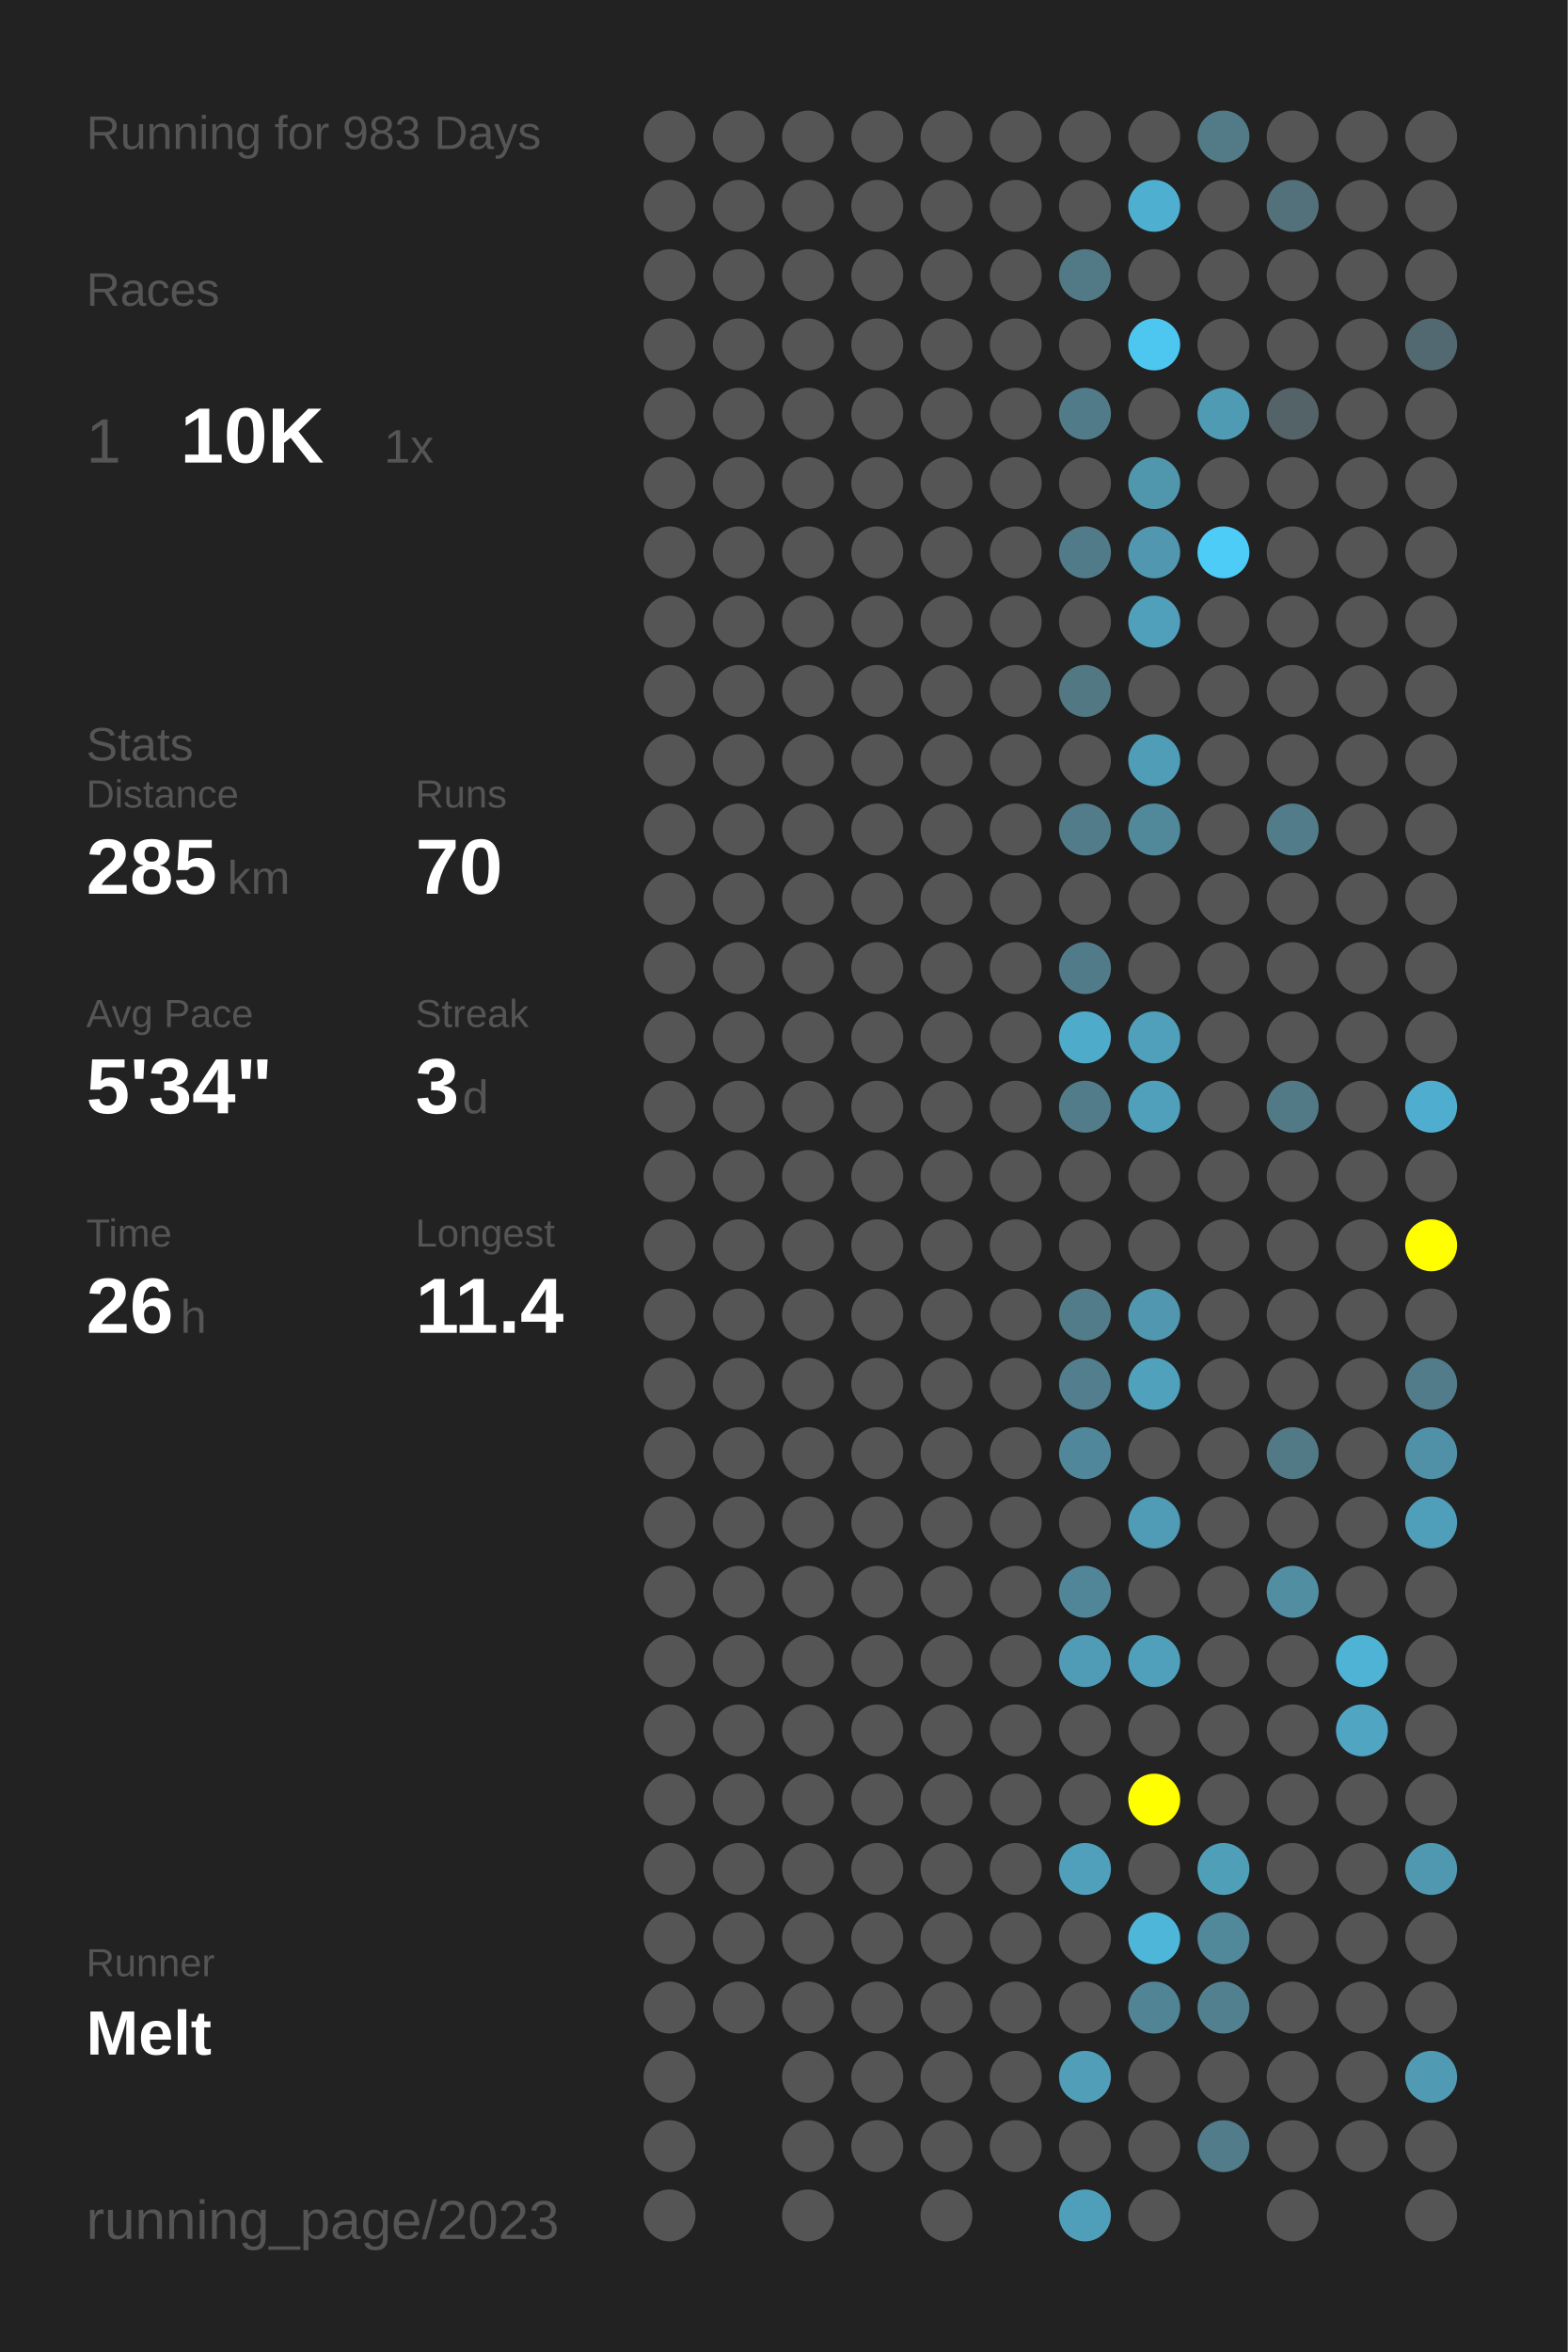
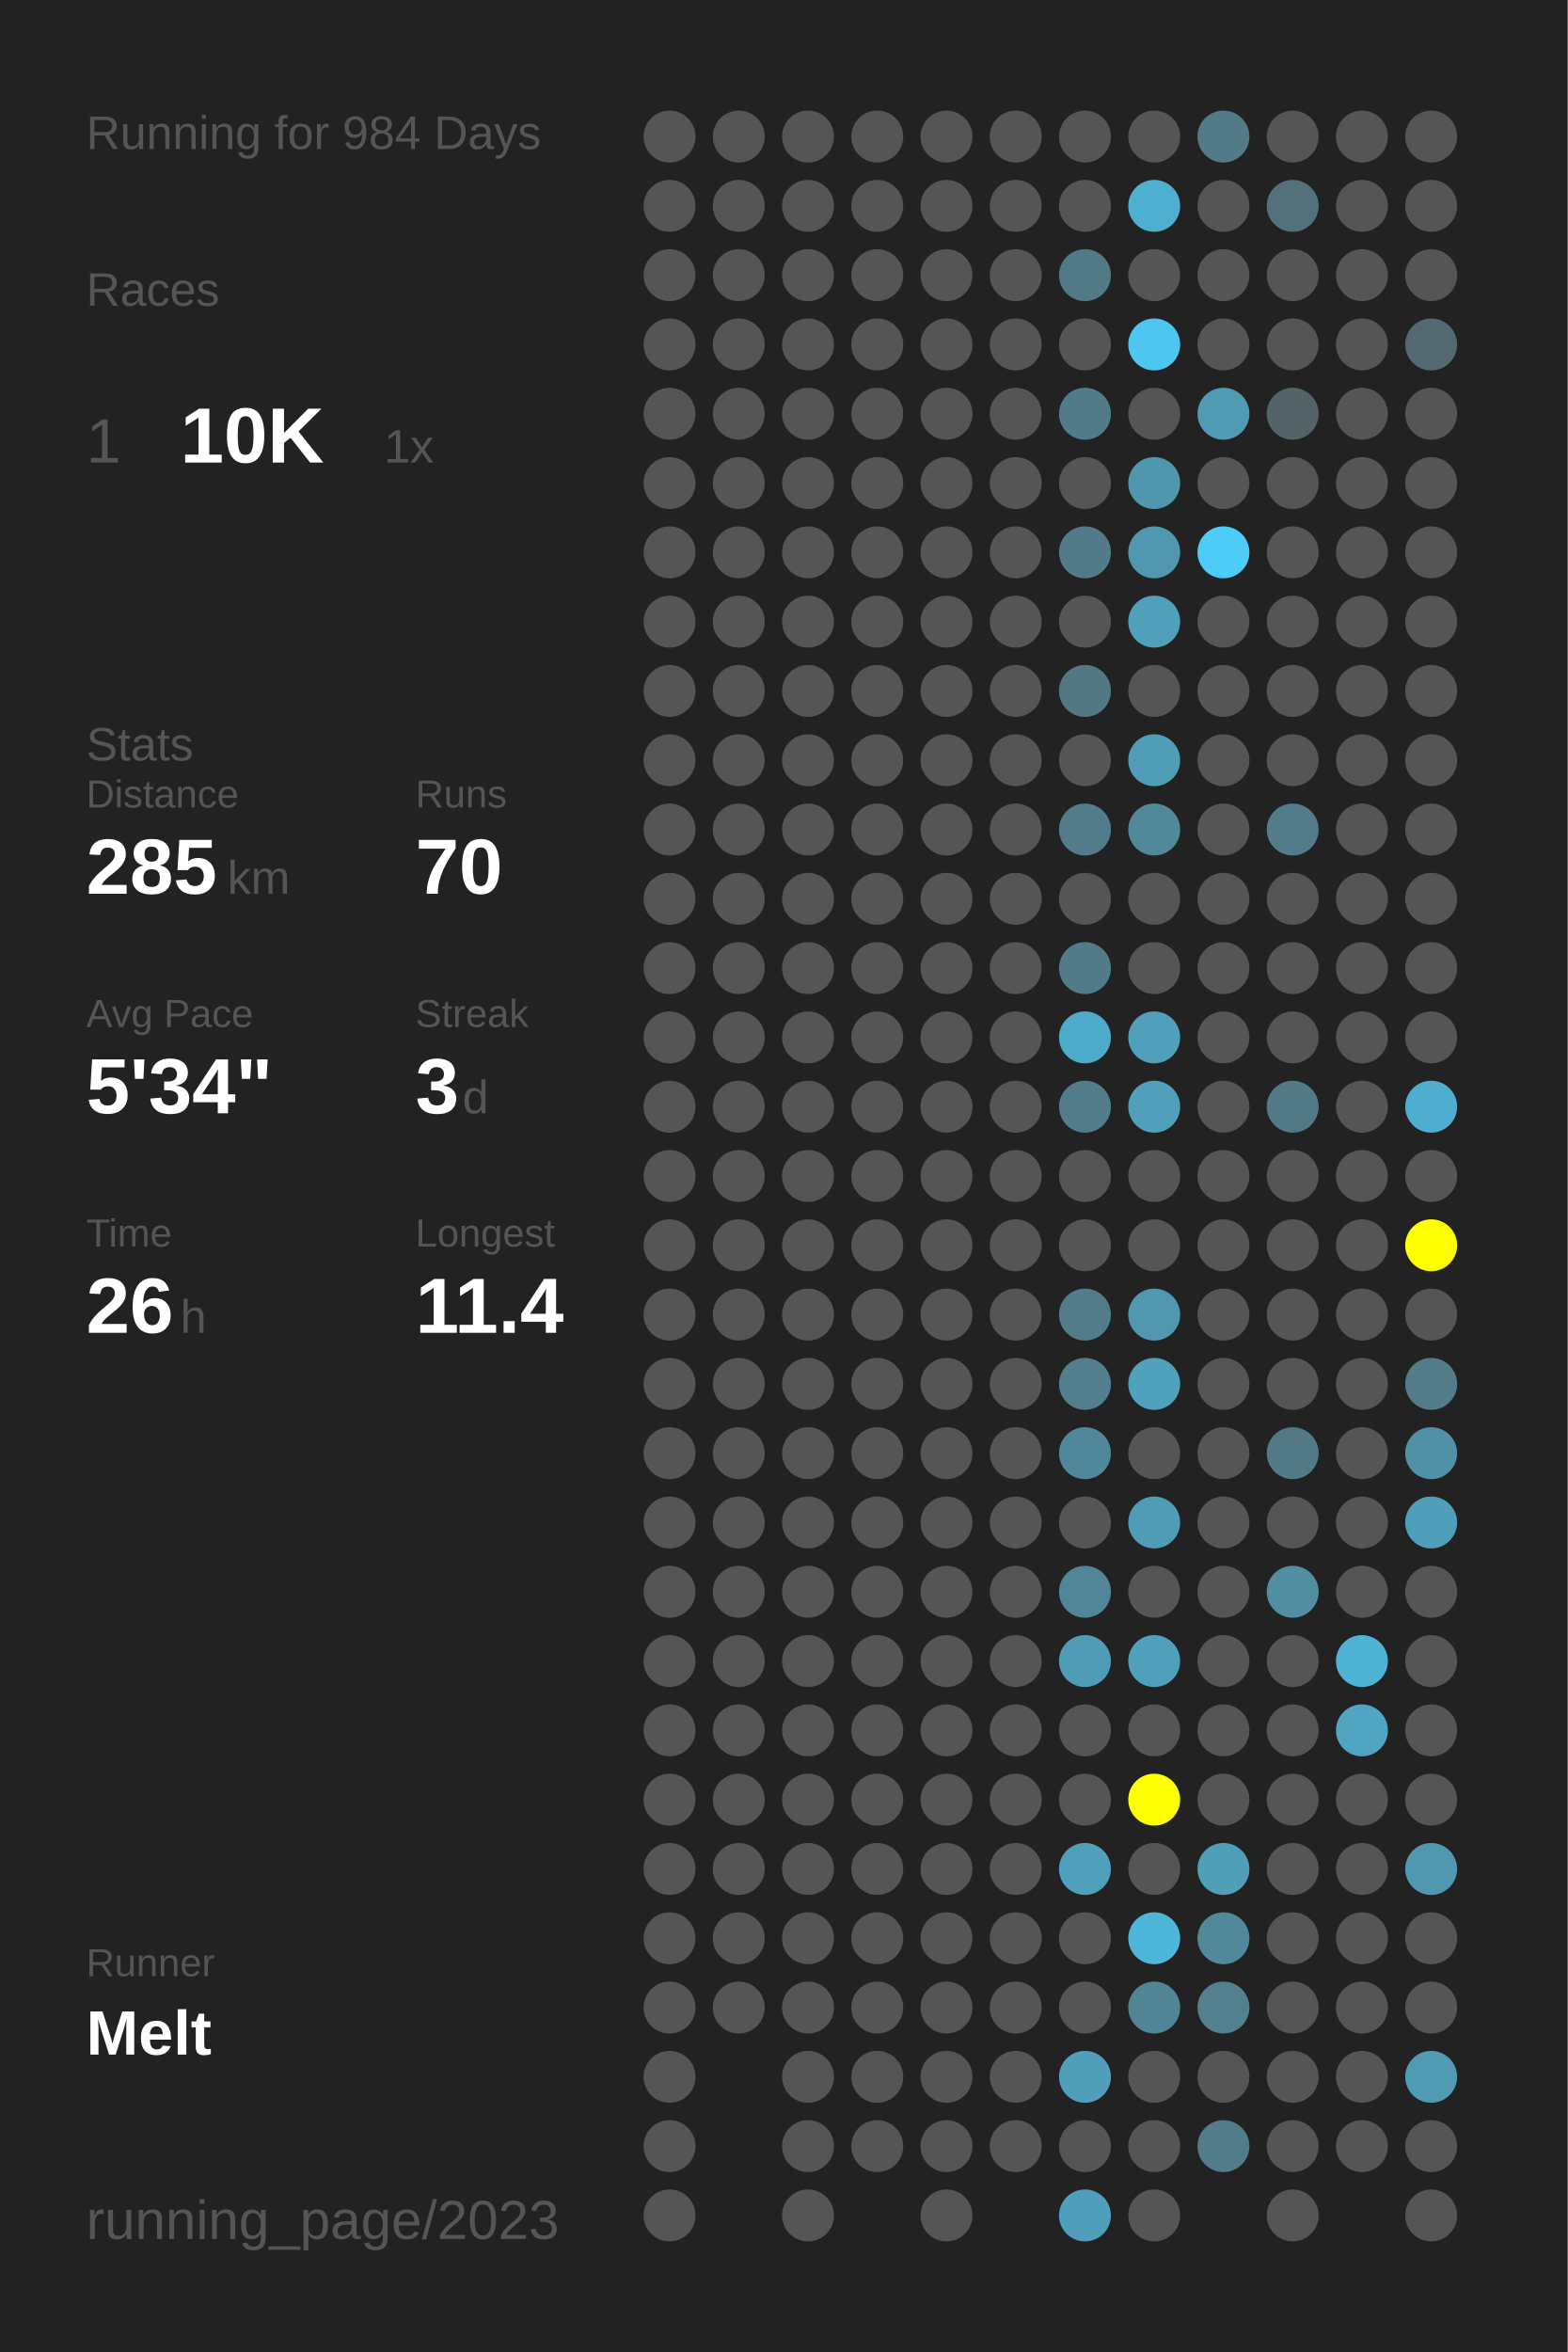
<svg xmlns="http://www.w3.org/2000/svg" baseProfile="full" height="300mm" version="1.1" viewBox="0,0,200,300" width="200mm">
  <defs />
  <rect fill="#222222" height="300" width="200" x="0" y="0" />
-   <text fill="#555555" style="font-size:6px; font-family:Arial;" x="11" y="19">Running for 983 Days</text>
+   <text fill="#555555" style="font-size:6px; font-family:Arial;" x="11" y="19">Running for 984 Days</text>
  <text fill="#555555" style="font-size:6px; font-family:Arial;" x="11" y="39">Races</text>
  <text fill="#555555" style="font-size:8px; font-family:Arial;" x="11" y="59">1</text>
  <text fill="#FFFFFF" style="font-size:10px; font-family:Arial; font-weight:bold;" x="23" y="59">10K</text>
  <text fill="#555555" style="font-size:6px; font-family:Arial;" x="49" y="59">1x</text>
  <text fill="#555555" style="font-size:6px; font-family:Arial;" x="11" y="97">Stats</text>
  <text fill="#555555" style="font-size:5px; font-family:Arial;" x="11" y="103">Distance</text>
  <text fill="#FFFFFF" style="font-size:10px; font-family:Arial; font-weight:bold;" x="11" y="114">285</text>
  <text fill="#555555" style="font-size:6px; font-family:Arial;" x="29" y="114">km</text>
  <text fill="#555555" style="font-size:5px; font-family:Arial;" x="53" y="103">Runs</text>
  <text fill="#FFFFFF" style="font-size:10px; font-family:Arial; font-weight:bold;" x="53" y="114">70</text>
  <text fill="#555555" style="font-size:5px; font-family:Arial;" x="11" y="131">Avg Pace</text>
  <text fill="#FFFFFF" style="font-size:10px; font-family:Arial; font-weight:bold;" x="11" y="142">5'34"</text>
  <text fill="#555555" style="font-size:5px; font-family:Arial;" x="53" y="131">Streak</text>
  <text fill="#FFFFFF" style="font-size:10px; font-family:Arial; font-weight:bold;" x="53" y="142">3</text>
  <text fill="#555555" style="font-size:6px; font-family:Arial;" x="59" y="142">d</text>
  <text fill="#555555" style="font-size:5px; font-family:Arial;" x="11" y="159">Time</text>
  <text fill="#FFFFFF" style="font-size:10px; font-family:Arial; font-weight:bold;" x="11" y="170">26</text>
  <text fill="#555555" style="font-size:6px; font-family:Arial;" x="23" y="170">h</text>
  <text fill="#555555" style="font-size:5px; font-family:Arial;" x="53" y="159">Longest</text>
  <text fill="#FFFFFF" style="font-size:10px; font-family:Arial; font-weight:bold;" x="53" y="170">11.4</text>
  <text fill="#555555" style="font-size:5px; font-family:Arial;" x="11" y="252.065">Runner</text>
  <text fill="#FFFFFF" style="font-size:8px; font-family:Arial; font-weight:bold;" x="11" y="262.065">Melt</text>
  <text fill="#555555" style="font-size:7px; font-family:Arial;" x="11" y="285.581">running_page/2023</text>
  <circle cx="85.417" cy="17.419" fill="#555555" r="3.312" />
  <circle cx="85.417" cy="26.258" fill="#555555" r="3.312" />
  <circle cx="85.417" cy="35.097" fill="#555555" r="3.312" />
  <circle cx="85.417" cy="43.935" fill="#555555" r="3.312" />
  <circle cx="85.417" cy="52.774" fill="#555555" r="3.312" />
  <circle cx="85.417" cy="61.613" fill="#555555" r="3.312" />
  <circle cx="85.417" cy="70.452" fill="#555555" r="3.312" />
  <circle cx="85.417" cy="79.29" fill="#555555" r="3.312" />
  <circle cx="85.417" cy="88.129" fill="#555555" r="3.312" />
  <circle cx="85.417" cy="96.968" fill="#555555" r="3.312" />
  <circle cx="85.417" cy="105.806" fill="#555555" r="3.312" />
  <circle cx="85.417" cy="114.645" fill="#555555" r="3.312" />
  <circle cx="85.417" cy="123.484" fill="#555555" r="3.312" />
  <circle cx="85.417" cy="132.323" fill="#555555" r="3.312" />
  <circle cx="85.417" cy="141.161" fill="#555555" r="3.312" />
  <circle cx="85.417" cy="150" fill="#555555" r="3.312" />
  <circle cx="85.417" cy="158.839" fill="#555555" r="3.312" />
  <circle cx="85.417" cy="167.677" fill="#555555" r="3.312" />
  <circle cx="85.417" cy="176.516" fill="#555555" r="3.312" />
  <circle cx="85.417" cy="185.355" fill="#555555" r="3.312" />
  <circle cx="85.417" cy="194.194" fill="#555555" r="3.312" />
  <circle cx="85.417" cy="203.032" fill="#555555" r="3.312" />
  <circle cx="85.417" cy="211.871" fill="#555555" r="3.312" />
  <circle cx="85.417" cy="220.71" fill="#555555" r="3.312" />
  <circle cx="85.417" cy="229.548" fill="#555555" r="3.312" />
  <circle cx="85.417" cy="238.387" fill="#555555" r="3.312" />
  <circle cx="85.417" cy="247.226" fill="#555555" r="3.312" />
  <circle cx="85.417" cy="256.065" fill="#555555" r="3.312" />
  <circle cx="85.417" cy="264.903" fill="#555555" r="3.312" />
  <circle cx="85.417" cy="273.742" fill="#555555" r="3.312" />
  <circle cx="85.417" cy="282.581" fill="#555555" r="3.312" />
  <circle cx="94.25" cy="17.419" fill="#555555" r="3.312" />
  <circle cx="94.25" cy="26.258" fill="#555555" r="3.312" />
  <circle cx="94.25" cy="35.097" fill="#555555" r="3.312" />
  <circle cx="94.25" cy="43.935" fill="#555555" r="3.312" />
  <circle cx="94.25" cy="52.774" fill="#555555" r="3.312" />
  <circle cx="94.25" cy="61.613" fill="#555555" r="3.312" />
  <circle cx="94.25" cy="70.452" fill="#555555" r="3.312" />
  <circle cx="94.25" cy="79.29" fill="#555555" r="3.312" />
  <circle cx="94.25" cy="88.129" fill="#555555" r="3.312" />
  <circle cx="94.25" cy="96.968" fill="#555555" r="3.312" />
  <circle cx="94.25" cy="105.806" fill="#555555" r="3.312" />
  <circle cx="94.25" cy="114.645" fill="#555555" r="3.312" />
  <circle cx="94.25" cy="123.484" fill="#555555" r="3.312" />
  <circle cx="94.25" cy="132.323" fill="#555555" r="3.312" />
  <circle cx="94.25" cy="141.161" fill="#555555" r="3.312" />
  <circle cx="94.25" cy="150" fill="#555555" r="3.312" />
  <circle cx="94.25" cy="158.839" fill="#555555" r="3.312" />
  <circle cx="94.25" cy="167.677" fill="#555555" r="3.312" />
  <circle cx="94.25" cy="176.516" fill="#555555" r="3.312" />
  <circle cx="94.25" cy="185.355" fill="#555555" r="3.312" />
  <circle cx="94.25" cy="194.194" fill="#555555" r="3.312" />
  <circle cx="94.25" cy="203.032" fill="#555555" r="3.312" />
  <circle cx="94.25" cy="211.871" fill="#555555" r="3.312" />
  <circle cx="94.25" cy="220.71" fill="#555555" r="3.312" />
  <circle cx="94.25" cy="229.548" fill="#555555" r="3.312" />
  <circle cx="94.25" cy="238.387" fill="#555555" r="3.312" />
  <circle cx="94.25" cy="247.226" fill="#555555" r="3.312" />
  <circle cx="94.25" cy="256.065" fill="#555555" r="3.312" />
  <circle cx="103.083" cy="17.419" fill="#555555" r="3.312" />
  <circle cx="103.083" cy="26.258" fill="#555555" r="3.312" />
  <circle cx="103.083" cy="35.097" fill="#555555" r="3.312" />
  <circle cx="103.083" cy="43.935" fill="#555555" r="3.312" />
  <circle cx="103.083" cy="52.774" fill="#555555" r="3.312" />
  <circle cx="103.083" cy="61.613" fill="#555555" r="3.312" />
  <circle cx="103.083" cy="70.452" fill="#555555" r="3.312" />
  <circle cx="103.083" cy="79.29" fill="#555555" r="3.312" />
  <circle cx="103.083" cy="88.129" fill="#555555" r="3.312" />
  <circle cx="103.083" cy="96.968" fill="#555555" r="3.312" />
  <circle cx="103.083" cy="105.806" fill="#555555" r="3.312" />
  <circle cx="103.083" cy="114.645" fill="#555555" r="3.312" />
  <circle cx="103.083" cy="123.484" fill="#555555" r="3.312" />
  <circle cx="103.083" cy="132.323" fill="#555555" r="3.312" />
  <circle cx="103.083" cy="141.161" fill="#555555" r="3.312" />
  <circle cx="103.083" cy="150" fill="#555555" r="3.312" />
  <circle cx="103.083" cy="158.839" fill="#555555" r="3.312" />
  <circle cx="103.083" cy="167.677" fill="#555555" r="3.312" />
  <circle cx="103.083" cy="176.516" fill="#555555" r="3.312" />
  <circle cx="103.083" cy="185.355" fill="#555555" r="3.312" />
  <circle cx="103.083" cy="194.194" fill="#555555" r="3.312" />
  <circle cx="103.083" cy="203.032" fill="#555555" r="3.312" />
  <circle cx="103.083" cy="211.871" fill="#555555" r="3.312" />
  <circle cx="103.083" cy="220.71" fill="#555555" r="3.312" />
  <circle cx="103.083" cy="229.548" fill="#555555" r="3.312" />
  <circle cx="103.083" cy="238.387" fill="#555555" r="3.312" />
  <circle cx="103.083" cy="247.226" fill="#555555" r="3.312" />
  <circle cx="103.083" cy="256.065" fill="#555555" r="3.312" />
  <circle cx="103.083" cy="264.903" fill="#555555" r="3.312" />
  <circle cx="103.083" cy="273.742" fill="#555555" r="3.312" />
  <circle cx="103.083" cy="282.581" fill="#555555" r="3.312" />
  <circle cx="111.917" cy="17.419" fill="#555555" r="3.312" />
  <circle cx="111.917" cy="26.258" fill="#555555" r="3.312" />
  <circle cx="111.917" cy="35.097" fill="#555555" r="3.312" />
  <circle cx="111.917" cy="43.935" fill="#555555" r="3.312" />
  <circle cx="111.917" cy="52.774" fill="#555555" r="3.312" />
  <circle cx="111.917" cy="61.613" fill="#555555" r="3.312" />
  <circle cx="111.917" cy="70.452" fill="#555555" r="3.312" />
  <circle cx="111.917" cy="79.29" fill="#555555" r="3.312" />
  <circle cx="111.917" cy="88.129" fill="#555555" r="3.312" />
  <circle cx="111.917" cy="96.968" fill="#555555" r="3.312" />
  <circle cx="111.917" cy="105.806" fill="#555555" r="3.312" />
  <circle cx="111.917" cy="114.645" fill="#555555" r="3.312" />
  <circle cx="111.917" cy="123.484" fill="#555555" r="3.312" />
  <circle cx="111.917" cy="132.323" fill="#555555" r="3.312" />
  <circle cx="111.917" cy="141.161" fill="#555555" r="3.312" />
  <circle cx="111.917" cy="150" fill="#555555" r="3.312" />
  <circle cx="111.917" cy="158.839" fill="#555555" r="3.312" />
  <circle cx="111.917" cy="167.677" fill="#555555" r="3.312" />
  <circle cx="111.917" cy="176.516" fill="#555555" r="3.312" />
  <circle cx="111.917" cy="185.355" fill="#555555" r="3.312" />
  <circle cx="111.917" cy="194.194" fill="#555555" r="3.312" />
  <circle cx="111.917" cy="203.032" fill="#555555" r="3.312" />
  <circle cx="111.917" cy="211.871" fill="#555555" r="3.312" />
  <circle cx="111.917" cy="220.71" fill="#555555" r="3.312" />
  <circle cx="111.917" cy="229.548" fill="#555555" r="3.312" />
  <circle cx="111.917" cy="238.387" fill="#555555" r="3.312" />
  <circle cx="111.917" cy="247.226" fill="#555555" r="3.312" />
  <circle cx="111.917" cy="256.065" fill="#555555" r="3.312" />
  <circle cx="111.917" cy="264.903" fill="#555555" r="3.312" />
  <circle cx="111.917" cy="273.742" fill="#555555" r="3.312" />
  <circle cx="120.75" cy="17.419" fill="#555555" r="3.312" />
  <circle cx="120.75" cy="26.258" fill="#555555" r="3.312" />
  <circle cx="120.75" cy="35.097" fill="#555555" r="3.312" />
  <circle cx="120.75" cy="43.935" fill="#555555" r="3.312" />
  <circle cx="120.75" cy="52.774" fill="#555555" r="3.312" />
  <circle cx="120.75" cy="61.613" fill="#555555" r="3.312" />
  <circle cx="120.75" cy="70.452" fill="#555555" r="3.312" />
  <circle cx="120.75" cy="79.29" fill="#555555" r="3.312" />
  <circle cx="120.75" cy="88.129" fill="#555555" r="3.312" />
  <circle cx="120.75" cy="96.968" fill="#555555" r="3.312" />
  <circle cx="120.75" cy="105.806" fill="#555555" r="3.312" />
  <circle cx="120.75" cy="114.645" fill="#555555" r="3.312" />
  <circle cx="120.75" cy="123.484" fill="#555555" r="3.312" />
  <circle cx="120.75" cy="132.323" fill="#555555" r="3.312" />
  <circle cx="120.75" cy="141.161" fill="#555555" r="3.312" />
  <circle cx="120.75" cy="150" fill="#555555" r="3.312" />
  <circle cx="120.75" cy="158.839" fill="#555555" r="3.312" />
  <circle cx="120.75" cy="167.677" fill="#555555" r="3.312" />
  <circle cx="120.75" cy="176.516" fill="#555555" r="3.312" />
  <circle cx="120.75" cy="185.355" fill="#555555" r="3.312" />
  <circle cx="120.75" cy="194.194" fill="#555555" r="3.312" />
  <circle cx="120.75" cy="203.032" fill="#555555" r="3.312" />
  <circle cx="120.75" cy="211.871" fill="#555555" r="3.312" />
  <circle cx="120.75" cy="220.71" fill="#555555" r="3.312" />
  <circle cx="120.75" cy="229.548" fill="#555555" r="3.312" />
  <circle cx="120.75" cy="238.387" fill="#555555" r="3.312" />
  <circle cx="120.75" cy="247.226" fill="#555555" r="3.312" />
  <circle cx="120.75" cy="256.065" fill="#555555" r="3.312" />
  <circle cx="120.75" cy="264.903" fill="#555555" r="3.312" />
  <circle cx="120.75" cy="273.742" fill="#555555" r="3.312" />
  <circle cx="120.75" cy="282.581" fill="#555555" r="3.312" />
  <circle cx="129.583" cy="17.419" fill="#555555" r="3.312" />
  <circle cx="129.583" cy="26.258" fill="#555555" r="3.312" />
  <circle cx="129.583" cy="35.097" fill="#555555" r="3.312" />
  <circle cx="129.583" cy="43.935" fill="#555555" r="3.312" />
  <circle cx="129.583" cy="52.774" fill="#555555" r="3.312" />
  <circle cx="129.583" cy="61.613" fill="#555555" r="3.312" />
  <circle cx="129.583" cy="70.452" fill="#555555" r="3.312" />
  <circle cx="129.583" cy="79.29" fill="#555555" r="3.312" />
  <circle cx="129.583" cy="88.129" fill="#555555" r="3.312" />
  <circle cx="129.583" cy="96.968" fill="#555555" r="3.312" />
  <circle cx="129.583" cy="105.806" fill="#555555" r="3.312" />
  <circle cx="129.583" cy="114.645" fill="#555555" r="3.312" />
  <circle cx="129.583" cy="123.484" fill="#555555" r="3.312" />
  <circle cx="129.583" cy="132.323" fill="#555555" r="3.312" />
  <circle cx="129.583" cy="141.161" fill="#555555" r="3.312" />
  <circle cx="129.583" cy="150" fill="#555555" r="3.312" />
  <circle cx="129.583" cy="158.839" fill="#555555" r="3.312" />
  <circle cx="129.583" cy="167.677" fill="#555555" r="3.312" />
  <circle cx="129.583" cy="176.516" fill="#555555" r="3.312" />
  <circle cx="129.583" cy="185.355" fill="#555555" r="3.312" />
  <circle cx="129.583" cy="194.194" fill="#555555" r="3.312" />
  <circle cx="129.583" cy="203.032" fill="#555555" r="3.312" />
  <circle cx="129.583" cy="211.871" fill="#555555" r="3.312" />
  <circle cx="129.583" cy="220.71" fill="#555555" r="3.312" />
  <circle cx="129.583" cy="229.548" fill="#555555" r="3.312" />
  <circle cx="129.583" cy="238.387" fill="#555555" r="3.312" />
  <circle cx="129.583" cy="247.226" fill="#555555" r="3.312" />
  <circle cx="129.583" cy="256.065" fill="#555555" r="3.312" />
  <circle cx="129.583" cy="264.903" fill="#555555" r="3.312" />
  <circle cx="129.583" cy="273.742" fill="#555555" r="3.312" />
  <circle cx="138.417" cy="17.419" fill="#555555" r="3.312" />
  <circle cx="138.417" cy="26.258" fill="#555555" r="3.312" />
  <circle cx="138.417" cy="35.097" fill="#527986" r="3.312" />
  <circle cx="138.417" cy="43.935" fill="#555555" r="3.312" />
  <circle cx="138.417" cy="52.774" fill="#527b89" r="3.312" />
  <circle cx="138.417" cy="61.613" fill="#555555" r="3.312" />
  <circle cx="138.417" cy="70.452" fill="#527b89" r="3.312" />
  <circle cx="138.417" cy="79.29" fill="#555555" r="3.312" />
  <circle cx="138.417" cy="88.129" fill="#527884" r="3.312" />
  <circle cx="138.417" cy="96.968" fill="#555555" r="3.312" />
  <circle cx="138.417" cy="105.806" fill="#527c8a" r="3.312" />
  <circle cx="138.417" cy="114.645" fill="#555555" r="3.312" />
  <circle cx="138.417" cy="123.484" fill="#527b89" r="3.312" />
  <circle cx="138.417" cy="132.323" fill="#4fabca" r="3.312" />
  <circle cx="138.417" cy="141.161" fill="#527c8a" r="3.312" />
  <circle cx="138.417" cy="150" fill="#555555" r="3.312" />
  <circle cx="138.417" cy="158.839" fill="#555555" r="3.312" />
  <circle cx="138.417" cy="167.677" fill="#527c8a" r="3.312" />
  <circle cx="138.417" cy="176.516" fill="#527e8d" r="3.312" />
  <circle cx="138.417" cy="185.355" fill="#51879a" r="3.312" />
  <circle cx="138.417" cy="194.194" fill="#555555" r="3.312" />
  <circle cx="138.417" cy="203.032" fill="#518698" r="3.312" />
  <circle cx="138.417" cy="211.871" fill="#509cb6" r="3.312" />
  <circle cx="138.417" cy="220.71" fill="#555555" r="3.312" />
  <circle cx="138.417" cy="229.548" fill="#555555" r="3.312" />
  <circle cx="138.417" cy="238.387" fill="#50a0bb" r="3.312" />
  <circle cx="138.417" cy="247.226" fill="#555555" r="3.312" />
  <circle cx="138.417" cy="256.065" fill="#555555" r="3.312" />
  <circle cx="138.417" cy="264.903" fill="#509eb8" r="3.312" />
  <circle cx="138.417" cy="273.742" fill="#555555" r="3.312" />
  <circle cx="138.417" cy="282.581" fill="#509fba" r="3.312" />
  <circle cx="147.25" cy="17.419" fill="#555555" r="3.312" />
  <circle cx="147.25" cy="26.258" fill="#4fafd0" r="3.312" />
  <circle cx="147.25" cy="35.097" fill="#555555" r="3.312" />
  <circle cx="147.25" cy="43.935" fill="#4dc7f0" r="3.312" />
  <circle cx="147.25" cy="52.774" fill="#555555" r="3.312" />
  <circle cx="147.25" cy="61.613" fill="#5097ae" r="3.312" />
  <circle cx="147.25" cy="70.452" fill="#5097af" r="3.312" />
  <circle cx="147.25" cy="79.29" fill="#50a0bb" r="3.312" />
  <circle cx="147.25" cy="88.129" fill="#555555" r="3.312" />
  <circle cx="147.25" cy="96.968" fill="#509db7" r="3.312" />
  <circle cx="147.25" cy="105.806" fill="#51889a" r="3.312" />
  <circle cx="147.25" cy="114.645" fill="#555555" r="3.312" />
  <circle cx="147.25" cy="123.484" fill="#555555" r="3.312" />
  <circle cx="147.25" cy="132.323" fill="#50a0bb" r="3.312" />
  <circle cx="147.25" cy="141.161" fill="#50a0bc" r="3.312" />
  <circle cx="147.25" cy="150" fill="#555555" r="3.312" />
  <circle cx="147.25" cy="158.839" fill="#555555" r="3.312" />
  <circle cx="147.25" cy="167.677" fill="#5097af" r="3.312" />
  <circle cx="147.25" cy="176.516" fill="#50a1bc" r="3.312" />
  <circle cx="147.25" cy="185.355" fill="#555555" r="3.312" />
  <circle cx="147.25" cy="194.194" fill="#509bb5" r="3.312" />
  <circle cx="147.25" cy="203.032" fill="#555555" r="3.312" />
  <circle cx="147.25" cy="211.871" fill="#50a0bc" r="3.312" />
  <circle cx="147.25" cy="220.71" fill="#555555" r="3.312" />
  <circle cx="147.25" cy="229.548" fill="#FFFF00" r="3.312" />
  <circle cx="147.25" cy="238.387" fill="#555555" r="3.312" />
  <circle cx="147.25" cy="247.226" fill="#4eb6d9" r="3.312" />
  <circle cx="147.25" cy="256.065" fill="#518495" r="3.312" />
  <circle cx="147.25" cy="264.903" fill="#555555" r="3.312" />
  <circle cx="147.25" cy="273.742" fill="#555555" r="3.312" />
  <circle cx="147.25" cy="282.581" fill="#555555" r="3.312" />
  <circle cx="156.083" cy="17.419" fill="#527a87" r="3.312" />
  <circle cx="156.083" cy="26.258" fill="#555555" r="3.312" />
  <circle cx="156.083" cy="35.097" fill="#555555" r="3.312" />
  <circle cx="156.083" cy="43.935" fill="#555555" r="3.312" />
  <circle cx="156.083" cy="52.774" fill="#509bb4" r="3.312" />
  <circle cx="156.083" cy="61.613" fill="#555555" r="3.312" />
  <circle cx="156.083" cy="70.452" fill="#4dccf7" r="3.312" />
  <circle cx="156.083" cy="79.29" fill="#555555" r="3.312" />
  <circle cx="156.083" cy="88.129" fill="#555555" r="3.312" />
  <circle cx="156.083" cy="96.968" fill="#555555" r="3.312" />
  <circle cx="156.083" cy="105.806" fill="#555555" r="3.312" />
  <circle cx="156.083" cy="114.645" fill="#555555" r="3.312" />
  <circle cx="156.083" cy="123.484" fill="#555555" r="3.312" />
  <circle cx="156.083" cy="132.323" fill="#555555" r="3.312" />
  <circle cx="156.083" cy="141.161" fill="#555555" r="3.312" />
  <circle cx="156.083" cy="150" fill="#555555" r="3.312" />
  <circle cx="156.083" cy="158.839" fill="#555555" r="3.312" />
  <circle cx="156.083" cy="167.677" fill="#555555" r="3.312" />
  <circle cx="156.083" cy="176.516" fill="#555555" r="3.312" />
  <circle cx="156.083" cy="185.355" fill="#555555" r="3.312" />
  <circle cx="156.083" cy="194.194" fill="#555555" r="3.312" />
  <circle cx="156.083" cy="203.032" fill="#555555" r="3.312" />
  <circle cx="156.083" cy="211.871" fill="#555555" r="3.312" />
  <circle cx="156.083" cy="220.71" fill="#555555" r="3.312" />
  <circle cx="156.083" cy="229.548" fill="#555555" r="3.312" />
  <circle cx="156.083" cy="238.387" fill="#509fb9" r="3.312" />
  <circle cx="156.083" cy="247.226" fill="#51899b" r="3.312" />
  <circle cx="156.083" cy="256.065" fill="#52808f" r="3.312" />
  <circle cx="156.083" cy="264.903" fill="#555555" r="3.312" />
  <circle cx="156.083" cy="273.742" fill="#527c8a" r="3.312" />
  <circle cx="164.917" cy="17.419" fill="#555555" r="3.312" />
  <circle cx="164.917" cy="26.258" fill="#53717b" r="3.312" />
  <circle cx="164.917" cy="35.097" fill="#555555" r="3.312" />
  <circle cx="164.917" cy="43.935" fill="#555555" r="3.312" />
  <circle cx="164.917" cy="52.774" fill="#546368" r="3.312" />
  <circle cx="164.917" cy="61.613" fill="#555555" r="3.312" />
  <circle cx="164.917" cy="70.452" fill="#555555" r="3.312" />
  <circle cx="164.917" cy="79.29" fill="#555555" r="3.312" />
  <circle cx="164.917" cy="88.129" fill="#555555" r="3.312" />
  <circle cx="164.917" cy="96.968" fill="#555555" r="3.312" />
  <circle cx="164.917" cy="105.806" fill="#527c8a" r="3.312" />
  <circle cx="164.917" cy="114.645" fill="#555555" r="3.312" />
  <circle cx="164.917" cy="123.484" fill="#555555" r="3.312" />
  <circle cx="164.917" cy="132.323" fill="#555555" r="3.312" />
  <circle cx="164.917" cy="141.161" fill="#527986" r="3.312" />
  <circle cx="164.917" cy="150" fill="#555555" r="3.312" />
  <circle cx="164.917" cy="158.839" fill="#555555" r="3.312" />
  <circle cx="164.917" cy="167.677" fill="#555555" r="3.312" />
  <circle cx="164.917" cy="176.516" fill="#555555" r="3.312" />
  <circle cx="164.917" cy="185.355" fill="#527986" r="3.312" />
  <circle cx="164.917" cy="194.194" fill="#555555" r="3.312" />
  <circle cx="164.917" cy="203.032" fill="#518ea2" r="3.312" />
  <circle cx="164.917" cy="211.871" fill="#555555" r="3.312" />
  <circle cx="164.917" cy="220.71" fill="#555555" r="3.312" />
  <circle cx="164.917" cy="229.548" fill="#555555" r="3.312" />
  <circle cx="164.917" cy="238.387" fill="#555555" r="3.312" />
  <circle cx="164.917" cy="247.226" fill="#555555" r="3.312" />
  <circle cx="164.917" cy="256.065" fill="#555555" r="3.312" />
  <circle cx="164.917" cy="264.903" fill="#555555" r="3.312" />
  <circle cx="164.917" cy="273.742" fill="#555555" r="3.312" />
  <circle cx="164.917" cy="282.581" fill="#555555" r="3.312" />
  <circle cx="173.75" cy="17.419" fill="#555555" r="3.312" />
  <circle cx="173.75" cy="26.258" fill="#555555" r="3.312" />
  <circle cx="173.75" cy="35.097" fill="#555555" r="3.312" />
  <circle cx="173.75" cy="43.935" fill="#555555" r="3.312" />
  <circle cx="173.75" cy="52.774" fill="#555555" r="3.312" />
  <circle cx="173.75" cy="61.613" fill="#555555" r="3.312" />
  <circle cx="173.75" cy="70.452" fill="#555555" r="3.312" />
  <circle cx="173.75" cy="79.29" fill="#555555" r="3.312" />
  <circle cx="173.75" cy="88.129" fill="#555555" r="3.312" />
  <circle cx="173.75" cy="96.968" fill="#555555" r="3.312" />
  <circle cx="173.75" cy="105.806" fill="#555555" r="3.312" />
  <circle cx="173.75" cy="114.645" fill="#555555" r="3.312" />
  <circle cx="173.75" cy="123.484" fill="#555555" r="3.312" />
  <circle cx="173.75" cy="132.323" fill="#555555" r="3.312" />
  <circle cx="173.75" cy="141.161" fill="#555555" r="3.312" />
  <circle cx="173.75" cy="150" fill="#555555" r="3.312" />
  <circle cx="173.75" cy="158.839" fill="#555555" r="3.312" />
  <circle cx="173.75" cy="167.677" fill="#555555" r="3.312" />
  <circle cx="173.75" cy="176.516" fill="#555555" r="3.312" />
  <circle cx="173.75" cy="185.355" fill="#555555" r="3.312" />
  <circle cx="173.75" cy="194.194" fill="#555555" r="3.312" />
  <circle cx="173.75" cy="203.032" fill="#555555" r="3.312" />
  <circle cx="173.75" cy="211.871" fill="#4eb3d5" r="3.312" />
  <circle cx="173.75" cy="220.71" fill="#4fa5c2" r="3.312" />
  <circle cx="173.75" cy="229.548" fill="#555555" r="3.312" />
  <circle cx="173.75" cy="238.387" fill="#555555" r="3.312" />
  <circle cx="173.75" cy="247.226" fill="#555555" r="3.312" />
  <circle cx="173.75" cy="256.065" fill="#555555" r="3.312" />
  <circle cx="173.75" cy="264.903" fill="#555555" r="3.312" />
  <circle cx="173.75" cy="273.742" fill="#555555" r="3.312" />
  <circle cx="182.583" cy="17.419" fill="#555555" r="3.312" />
  <circle cx="182.583" cy="26.258" fill="#555555" r="3.312" />
  <circle cx="182.583" cy="35.097" fill="#555555" r="3.312" />
  <circle cx="182.583" cy="43.935" fill="#536971" r="3.312" />
  <circle cx="182.583" cy="52.774" fill="#555555" r="3.312" />
  <circle cx="182.583" cy="61.613" fill="#555555" r="3.312" />
  <circle cx="182.583" cy="70.452" fill="#555555" r="3.312" />
  <circle cx="182.583" cy="79.29" fill="#555555" r="3.312" />
  <circle cx="182.583" cy="88.129" fill="#555555" r="3.312" />
  <circle cx="182.583" cy="96.968" fill="#555555" r="3.312" />
  <circle cx="182.583" cy="105.806" fill="#555555" r="3.312" />
  <circle cx="182.583" cy="114.645" fill="#555555" r="3.312" />
  <circle cx="182.583" cy="123.484" fill="#555555" r="3.312" />
  <circle cx="182.583" cy="132.323" fill="#555555" r="3.312" />
  <circle cx="182.583" cy="141.161" fill="#4faecf" r="3.312" />
  <circle cx="182.583" cy="150" fill="#555555" r="3.312" />
  <circle cx="182.583" cy="158.839" fill="#FFFF00" r="3.312" />
  <circle cx="182.583" cy="167.677" fill="#555555" r="3.312" />
  <circle cx="182.583" cy="176.516" fill="#527c8a" r="3.312" />
  <circle cx="182.583" cy="185.355" fill="#5191a7" r="3.312" />
  <circle cx="182.583" cy="194.194" fill="#509fba" r="3.312" />
  <circle cx="182.583" cy="203.032" fill="#555555" r="3.312" />
  <circle cx="182.583" cy="211.871" fill="#555555" r="3.312" />
  <circle cx="182.583" cy="220.71" fill="#555555" r="3.312" />
  <circle cx="182.583" cy="229.548" fill="#555555" r="3.312" />
  <circle cx="182.583" cy="238.387" fill="#5098b0" r="3.312" />
  <circle cx="182.583" cy="247.226" fill="#555555" r="3.312" />
  <circle cx="182.583" cy="256.065" fill="#555555" r="3.312" />
  <circle cx="182.583" cy="264.903" fill="#509ab3" r="3.312" />
  <circle cx="182.583" cy="273.742" fill="#555555" r="3.312" />
  <circle cx="182.583" cy="282.581" fill="#555555" r="3.312" />
</svg>
